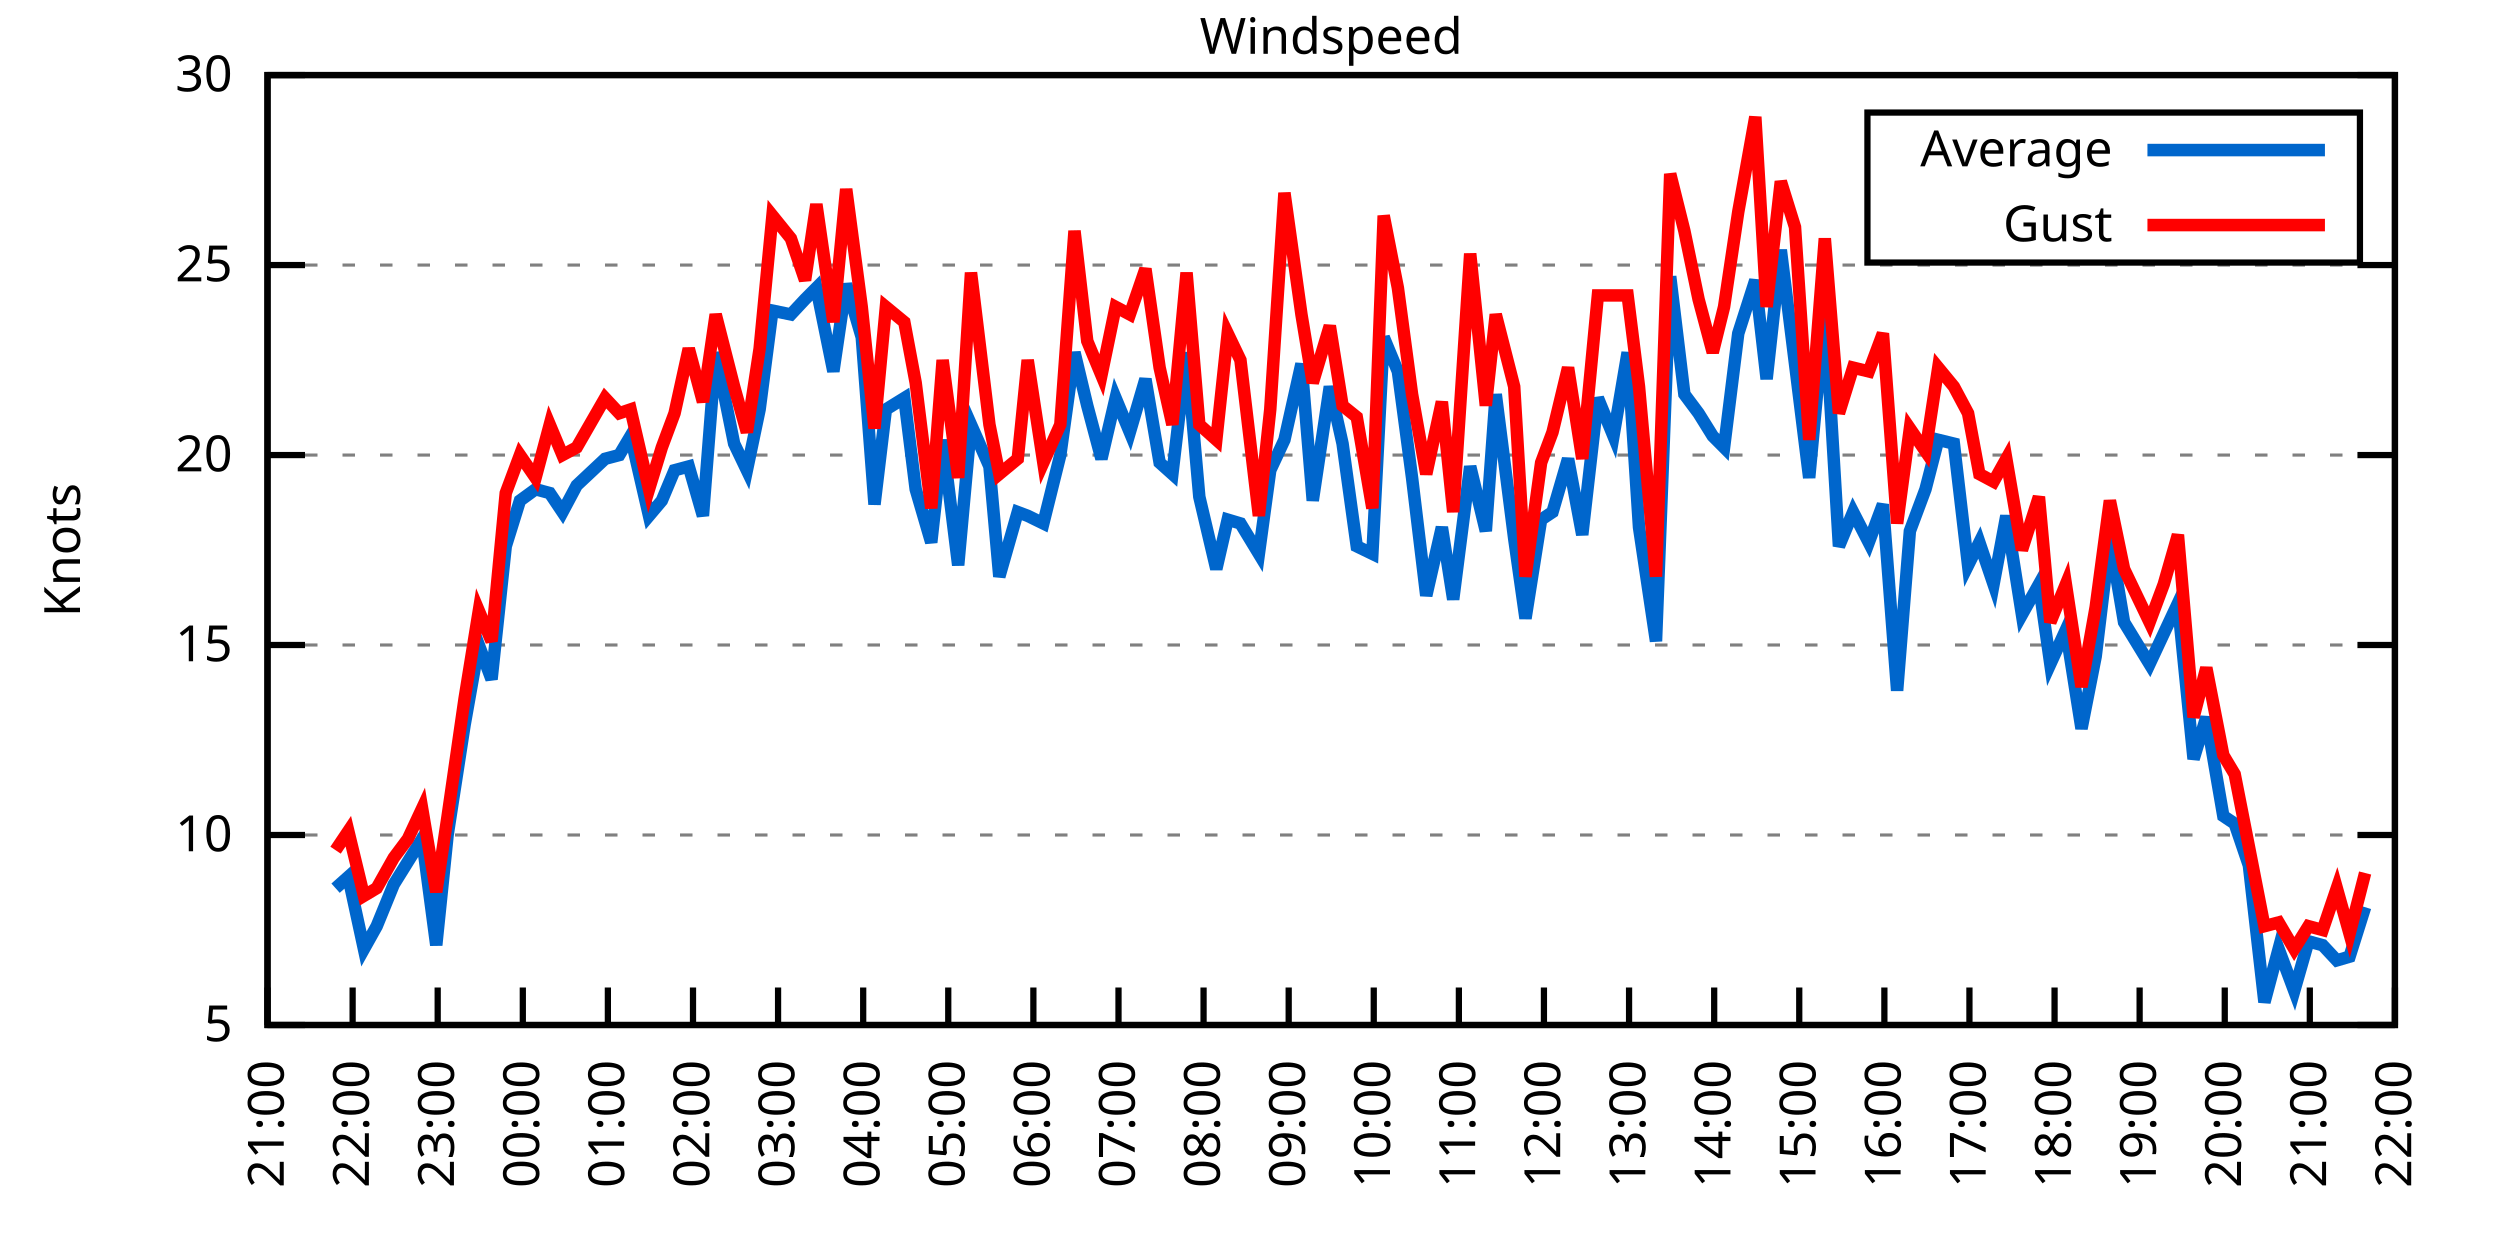
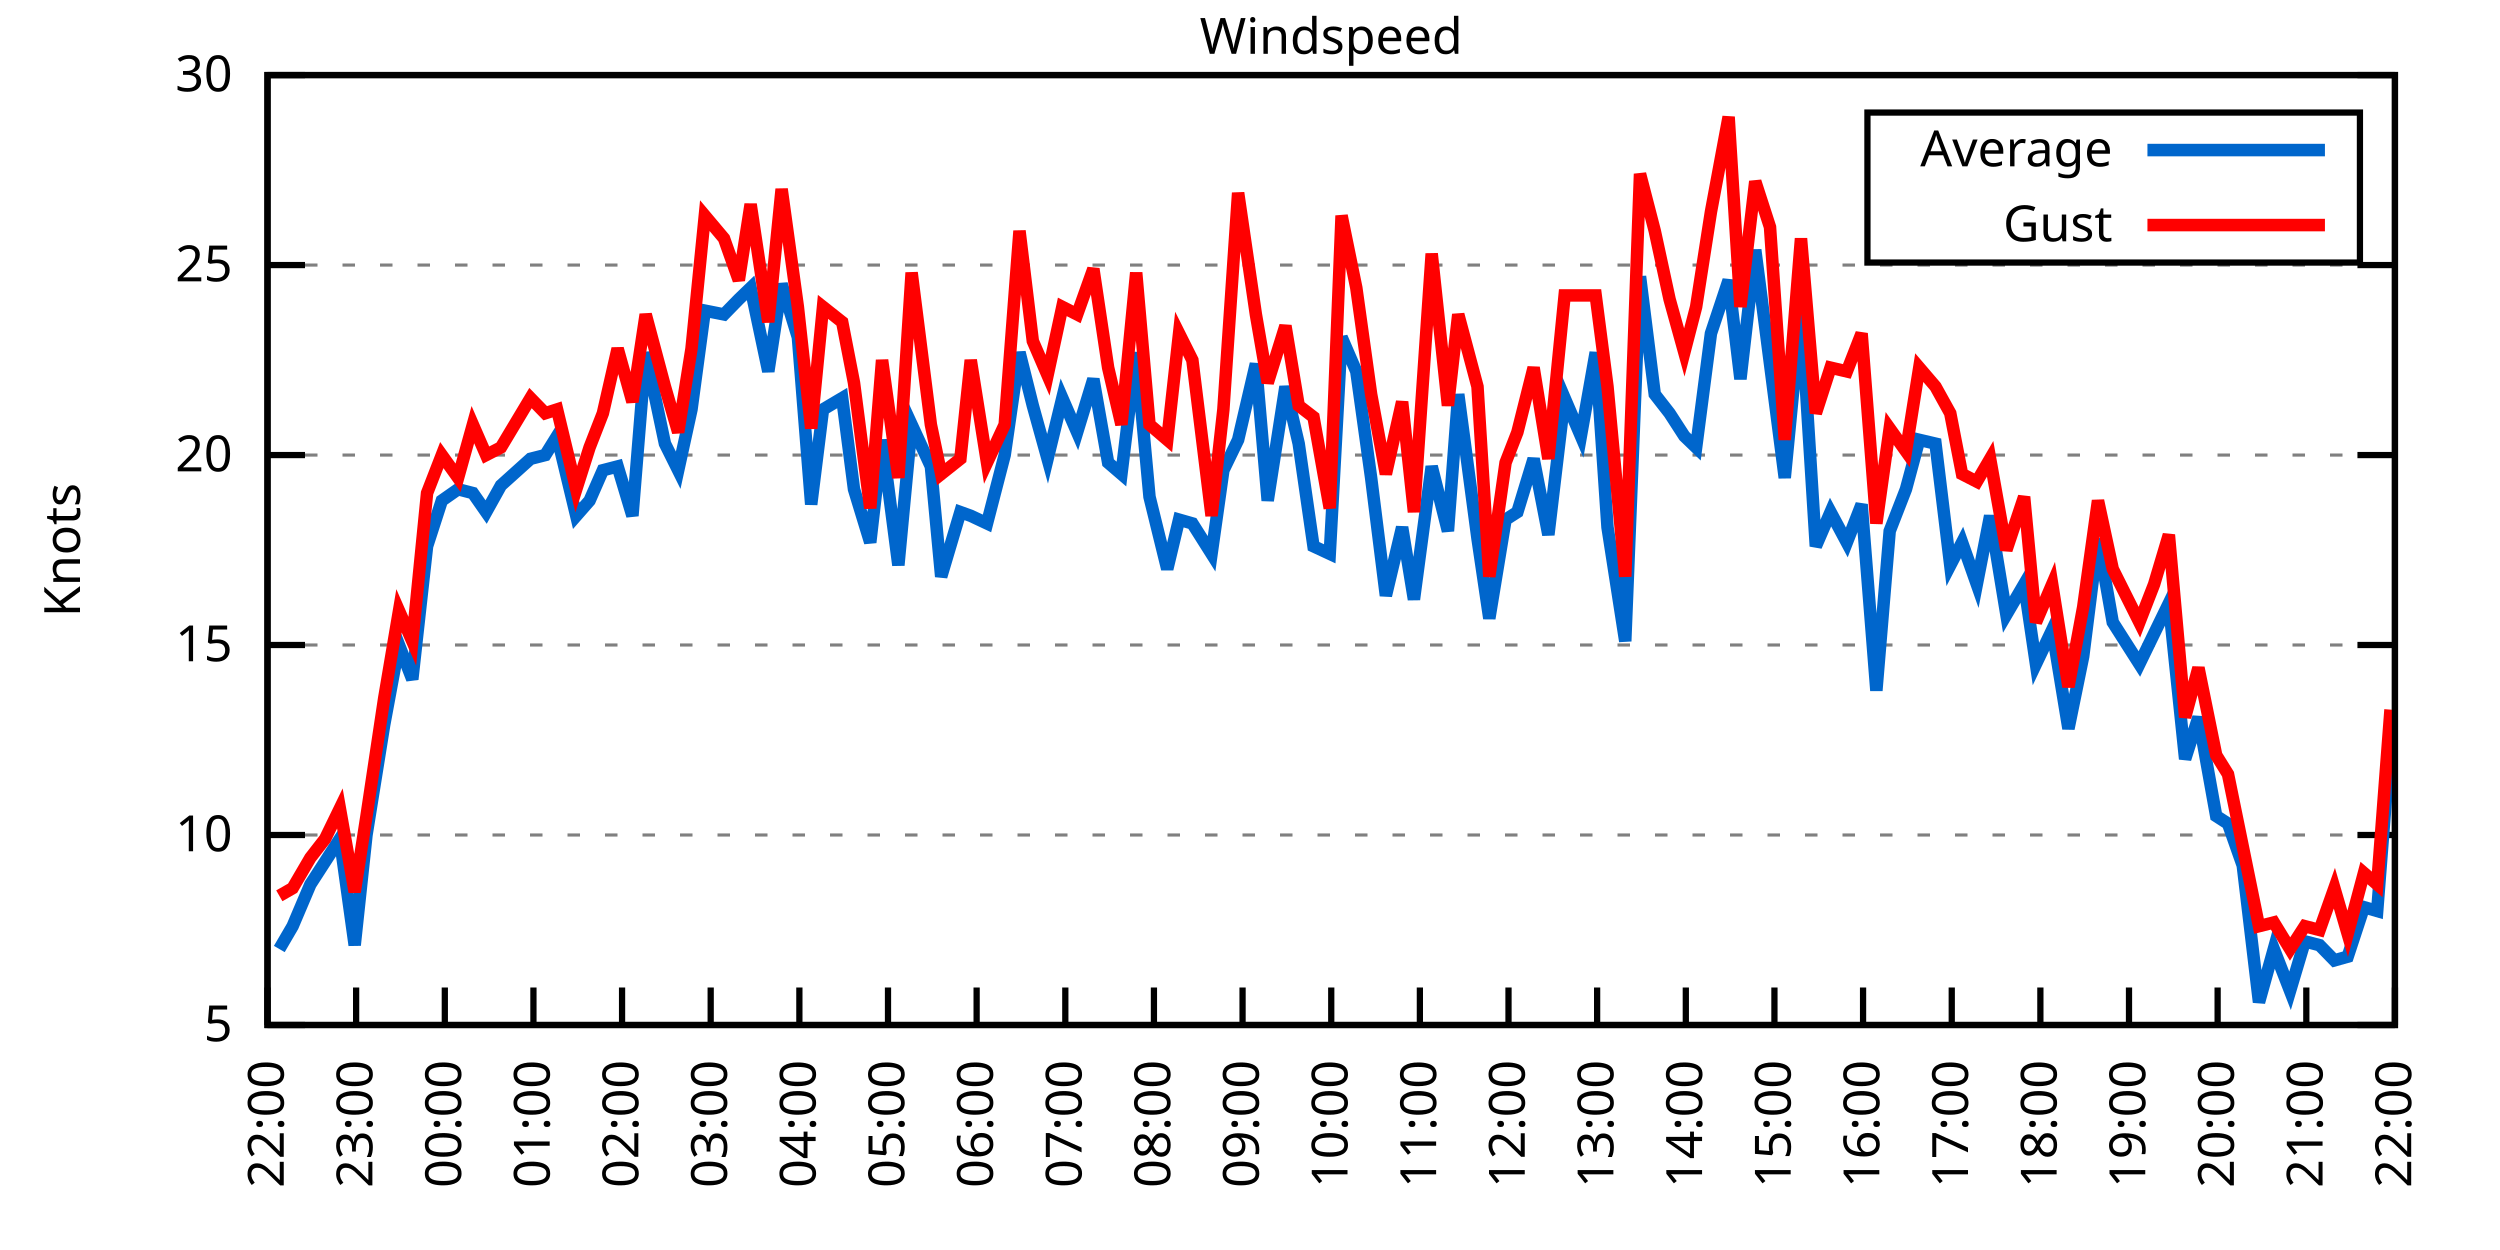
<svg xmlns="http://www.w3.org/2000/svg" xmlns:xlink="http://www.w3.org/1999/xlink" width="400" height="200" viewBox="0 0 400 200">
  <g id="gnuplot_canvas">
    <rect x="0" y="0" width="400" height="200" fill="none" />
    <defs>
      <circle id="gpDot" r="0.5" stroke-width="0.5" stroke="currentColor" />
      <path id="gpPt0" stroke-width="0.333" stroke="currentColor" d="M-1,0 h2 M0,-1 v2" />
      <path id="gpPt1" stroke-width="0.333" stroke="currentColor" d="M-1,-1 L1,1 M1,-1 L-1,1" />
      <path id="gpPt2" stroke-width="0.333" stroke="currentColor" d="M-1,0 L1,0 M0,-1 L0,1 M-1,-1 L1,1 M-1,1 L1,-1" />
      <rect id="gpPt3" stroke-width="0.333" stroke="currentColor" x="-1" y="-1" width="2" height="2" />
      <rect id="gpPt4" stroke-width="0.333" stroke="currentColor" fill="currentColor" x="-1" y="-1" width="2" height="2" />
      <circle id="gpPt5" stroke-width="0.333" stroke="currentColor" cx="0" cy="0" r="1" />
      <use xlink:href="#gpPt5" id="gpPt6" fill="currentColor" stroke="none" />
      <path id="gpPt7" stroke-width="0.333" stroke="currentColor" d="M0,-1.33 L-1.33,0.67 L1.33,0.67 z" />
      <use xlink:href="#gpPt7" id="gpPt8" fill="currentColor" stroke="none" />
      <use xlink:href="#gpPt7" id="gpPt9" stroke="currentColor" transform="rotate(180)" />
      <use xlink:href="#gpPt9" id="gpPt10" fill="currentColor" stroke="none" />
      <use xlink:href="#gpPt3" id="gpPt11" stroke="currentColor" transform="rotate(45)" />
      <use xlink:href="#gpPt11" id="gpPt12" fill="currentColor" stroke="none" />
      <path id="gpPt13" stroke-width="0.333" stroke="currentColor" d="M0,1.330 L1.265,0.411 L0.782,-1.067 L-0.782,-1.076 L-1.265,0.411 z" />
      <use xlink:href="#gpPt13" id="gpPt14" fill="currentColor" stroke="none" />
      <filter id="textbox" filterUnits="objectBoundingBox" x="0" y="0" height="1" width="1">
        <feFlood flood-color="white" flood-opacity="1" result="bgnd" />
        <feComposite in="SourceGraphic" in2="bgnd" operator="atop" />
      </filter>
      <filter id="greybox" filterUnits="objectBoundingBox" x="0" y="0" height="1" width="1">
        <feFlood flood-color="lightgrey" flood-opacity="1" result="grey" />
        <feComposite in="SourceGraphic" in2="grey" operator="atop" />
      </filter>
    </defs>
    <g fill="none" color="white" stroke="currentColor" stroke-width="1.00" stroke-linecap="butt" stroke-linejoin="miter">
</g>
    <g fill="none" color="black" stroke="currentColor" stroke-width="1.00" stroke-linecap="butt" stroke-linejoin="miter">
      <g stroke="none" shape-rendering="crispEdges">
        <polygon fill="rgb(255, 255, 255)" points="42.80,164.00 383.18,164.00 383.18,12.02 42.80,12.02 " />
      </g>
    </g>
    <g fill="none" color="black" stroke="currentColor" stroke-width="1.00" stroke-linecap="butt" stroke-linejoin="miter">
</g>
    <g fill="none" color="black" stroke="black" stroke-width="0.50" stroke-linecap="butt" stroke-linejoin="miter">
</g>
    <g fill="none" color="gray" stroke="currentColor" stroke-width="0.50" stroke-linecap="butt" stroke-linejoin="miter">
      <path stroke="gray" stroke-dasharray="2,4" class="gridline" d="M42.80,164.00 L383.19,164.00  " />
    </g>
    <g fill="none" color="gray" stroke="gray" stroke-width="1.00" stroke-linecap="butt" stroke-linejoin="miter">
</g>
    <g fill="none" color="black" stroke="currentColor" stroke-width="1.00" stroke-linecap="butt" stroke-linejoin="miter">
      <path stroke="black" d="M42.80,164.00 L48.80,164.00 M383.19,164.00 L377.19,164.00  " />
      <g transform="translate(37.20,166.60)" stroke="none" fill="black" font-family="Sans" font-size="8.00" text-anchor="end">
        <text>
          <tspan font-family="Sans"> 5</tspan>
        </text>
      </g>
    </g>
    <g fill="none" color="black" stroke="currentColor" stroke-width="1.00" stroke-linecap="butt" stroke-linejoin="miter">
</g>
    <g fill="none" color="black" stroke="black" stroke-width="0.50" stroke-linecap="butt" stroke-linejoin="miter">
</g>
    <g fill="none" color="gray" stroke="currentColor" stroke-width="0.50" stroke-linecap="butt" stroke-linejoin="miter">
      <path stroke="gray" stroke-dasharray="2,4" class="gridline" d="M42.80,133.60 L383.19,133.60  " />
    </g>
    <g fill="none" color="gray" stroke="gray" stroke-width="1.00" stroke-linecap="butt" stroke-linejoin="miter">
</g>
    <g fill="none" color="black" stroke="currentColor" stroke-width="1.00" stroke-linecap="butt" stroke-linejoin="miter">
      <path stroke="black" d="M42.80,133.60 L48.80,133.60 M383.19,133.60 L377.19,133.60  " />
      <g transform="translate(37.20,136.20)" stroke="none" fill="black" font-family="Sans" font-size="8.00" text-anchor="end">
        <text>
          <tspan font-family="Sans"> 10</tspan>
        </text>
      </g>
    </g>
    <g fill="none" color="black" stroke="currentColor" stroke-width="1.00" stroke-linecap="butt" stroke-linejoin="miter">
</g>
    <g fill="none" color="black" stroke="black" stroke-width="0.50" stroke-linecap="butt" stroke-linejoin="miter">
</g>
    <g fill="none" color="gray" stroke="currentColor" stroke-width="0.50" stroke-linecap="butt" stroke-linejoin="miter">
      <path stroke="gray" stroke-dasharray="2,4" class="gridline" d="M42.80,103.20 L383.19,103.20  " />
    </g>
    <g fill="none" color="gray" stroke="gray" stroke-width="1.00" stroke-linecap="butt" stroke-linejoin="miter">
</g>
    <g fill="none" color="black" stroke="currentColor" stroke-width="1.00" stroke-linecap="butt" stroke-linejoin="miter">
      <path stroke="black" d="M42.80,103.20 L48.80,103.20 M383.19,103.20 L377.19,103.20  " />
      <g transform="translate(37.20,105.80)" stroke="none" fill="black" font-family="Sans" font-size="8.00" text-anchor="end">
        <text>
          <tspan font-family="Sans"> 15</tspan>
        </text>
      </g>
    </g>
    <g fill="none" color="black" stroke="currentColor" stroke-width="1.00" stroke-linecap="butt" stroke-linejoin="miter">
</g>
    <g fill="none" color="black" stroke="black" stroke-width="0.50" stroke-linecap="butt" stroke-linejoin="miter">
</g>
    <g fill="none" color="gray" stroke="currentColor" stroke-width="0.50" stroke-linecap="butt" stroke-linejoin="miter">
      <path stroke="gray" stroke-dasharray="2,4" class="gridline" d="M42.80,72.81 L383.19,72.81  " />
    </g>
    <g fill="none" color="gray" stroke="gray" stroke-width="1.00" stroke-linecap="butt" stroke-linejoin="miter">
</g>
    <g fill="none" color="black" stroke="currentColor" stroke-width="1.00" stroke-linecap="butt" stroke-linejoin="miter">
      <path stroke="black" d="M42.80,72.81 L48.80,72.81 M383.19,72.81 L377.19,72.81  " />
      <g transform="translate(37.20,75.41)" stroke="none" fill="black" font-family="Sans" font-size="8.00" text-anchor="end">
        <text>
          <tspan font-family="Sans"> 20</tspan>
        </text>
      </g>
    </g>
    <g fill="none" color="black" stroke="currentColor" stroke-width="1.00" stroke-linecap="butt" stroke-linejoin="miter">
</g>
    <g fill="none" color="black" stroke="black" stroke-width="0.50" stroke-linecap="butt" stroke-linejoin="miter">
</g>
    <g fill="none" color="gray" stroke="currentColor" stroke-width="0.50" stroke-linecap="butt" stroke-linejoin="miter">
      <path stroke="gray" stroke-dasharray="2,4" class="gridline" d="M42.80,42.41 L383.19,42.41  " />
    </g>
    <g fill="none" color="gray" stroke="gray" stroke-width="1.00" stroke-linecap="butt" stroke-linejoin="miter">
</g>
    <g fill="none" color="black" stroke="currentColor" stroke-width="1.00" stroke-linecap="butt" stroke-linejoin="miter">
      <path stroke="black" d="M42.80,42.41 L48.80,42.41 M383.19,42.41 L377.19,42.41  " />
      <g transform="translate(37.20,45.01)" stroke="none" fill="black" font-family="Sans" font-size="8.00" text-anchor="end">
        <text>
          <tspan font-family="Sans"> 25</tspan>
        </text>
      </g>
    </g>
    <g fill="none" color="black" stroke="currentColor" stroke-width="1.00" stroke-linecap="butt" stroke-linejoin="miter">
</g>
    <g fill="none" color="black" stroke="black" stroke-width="0.50" stroke-linecap="butt" stroke-linejoin="miter">
</g>
    <g fill="none" color="gray" stroke="currentColor" stroke-width="0.50" stroke-linecap="butt" stroke-linejoin="miter">
      <path stroke="gray" stroke-dasharray="2,4" class="gridline" d="M42.80,12.01 L383.19,12.01  " />
    </g>
    <g fill="none" color="gray" stroke="gray" stroke-width="1.00" stroke-linecap="butt" stroke-linejoin="miter">
</g>
    <g fill="none" color="black" stroke="currentColor" stroke-width="1.00" stroke-linecap="butt" stroke-linejoin="miter">
      <path stroke="black" d="M42.80,12.01 L48.80,12.01 M383.19,12.01 L377.19,12.01  " />
      <g transform="translate(37.20,14.61)" stroke="none" fill="black" font-family="Sans" font-size="8.00" text-anchor="end">
        <text>
          <tspan font-family="Sans"> 30</tspan>
        </text>
      </g>
    </g>
    <g fill="none" color="black" stroke="currentColor" stroke-width="1.00" stroke-linecap="butt" stroke-linejoin="miter">
      <path stroke="black" d="M42.80,164.00 L42.80,158.00  " />
      <g transform="translate(45.40,169.60) rotate(270.00)" stroke="none" fill="black" font-family="Sans" font-size="8.00" text-anchor="end">
        <text>
-           <tspan font-family="Sans">21:00</tspan>
-         </text>
-       </g>
-     </g>
-     <g fill="none" color="black" stroke="currentColor" stroke-width="1.00" stroke-linecap="butt" stroke-linejoin="miter">
-       <path stroke="black" d="M56.42,164.00 L56.42,158.00  " />
-       <g transform="translate(59.02,169.60) rotate(270.00)" stroke="none" fill="black" font-family="Sans" font-size="8.00" text-anchor="end">
-         <text>
          <tspan font-family="Sans">22:00</tspan>
        </text>
      </g>
    </g>
    <g fill="none" color="black" stroke="currentColor" stroke-width="1.00" stroke-linecap="butt" stroke-linejoin="miter">
-       <path stroke="black" d="M70.03,164.00 L70.03,158.00  " />
-       <g transform="translate(72.63,169.60) rotate(270.00)" stroke="none" fill="black" font-family="Sans" font-size="8.00" text-anchor="end">
+       <path stroke="black" d="M56.98,164.00 L56.98,158.00  " />
+       <g transform="translate(59.58,169.60) rotate(270.00)" stroke="none" fill="black" font-family="Sans" font-size="8.00" text-anchor="end">
        <text>
          <tspan font-family="Sans">23:00</tspan>
        </text>
      </g>
    </g>
    <g fill="none" color="black" stroke="currentColor" stroke-width="1.00" stroke-linecap="butt" stroke-linejoin="miter">
-       <path stroke="black" d="M83.65,164.00 L83.65,158.00  " />
-       <g transform="translate(86.25,169.60) rotate(270.00)" stroke="none" fill="black" font-family="Sans" font-size="8.00" text-anchor="end">
+       <path stroke="black" d="M71.17,164.00 L71.17,158.00  " />
+       <g transform="translate(73.77,169.60) rotate(270.00)" stroke="none" fill="black" font-family="Sans" font-size="8.00" text-anchor="end">
        <text>
          <tspan font-family="Sans">00:00</tspan>
        </text>
      </g>
    </g>
    <g fill="none" color="black" stroke="currentColor" stroke-width="1.00" stroke-linecap="butt" stroke-linejoin="miter">
-       <path stroke="black" d="M97.26,164.00 L97.26,158.00  " />
-       <g transform="translate(99.86,169.60) rotate(270.00)" stroke="none" fill="black" font-family="Sans" font-size="8.00" text-anchor="end">
+       <path stroke="black" d="M85.35,164.00 L85.35,158.00  " />
+       <g transform="translate(87.95,169.60) rotate(270.00)" stroke="none" fill="black" font-family="Sans" font-size="8.00" text-anchor="end">
        <text>
          <tspan font-family="Sans">01:00</tspan>
        </text>
      </g>
    </g>
    <g fill="none" color="black" stroke="currentColor" stroke-width="1.00" stroke-linecap="butt" stroke-linejoin="miter">
-       <path stroke="black" d="M110.88,164.00 L110.88,158.00  " />
-       <g transform="translate(113.48,169.60) rotate(270.00)" stroke="none" fill="black" font-family="Sans" font-size="8.00" text-anchor="end">
+       <path stroke="black" d="M99.53,164.00 L99.53,158.00  " />
+       <g transform="translate(102.13,169.60) rotate(270.00)" stroke="none" fill="black" font-family="Sans" font-size="8.00" text-anchor="end">
        <text>
          <tspan font-family="Sans">02:00</tspan>
        </text>
      </g>
    </g>
    <g fill="none" color="black" stroke="currentColor" stroke-width="1.00" stroke-linecap="butt" stroke-linejoin="miter">
-       <path stroke="black" d="M124.49,164.00 L124.49,158.00  " />
-       <g transform="translate(127.09,169.60) rotate(270.00)" stroke="none" fill="black" font-family="Sans" font-size="8.00" text-anchor="end">
+       <path stroke="black" d="M113.71,164.00 L113.71,158.00  " />
+       <g transform="translate(116.31,169.60) rotate(270.00)" stroke="none" fill="black" font-family="Sans" font-size="8.00" text-anchor="end">
        <text>
          <tspan font-family="Sans">03:00</tspan>
        </text>
      </g>
    </g>
    <g fill="none" color="black" stroke="currentColor" stroke-width="1.00" stroke-linecap="butt" stroke-linejoin="miter">
-       <path stroke="black" d="M138.11,164.00 L138.11,158.00  " />
-       <g transform="translate(140.71,169.60) rotate(270.00)" stroke="none" fill="black" font-family="Sans" font-size="8.00" text-anchor="end">
+       <path stroke="black" d="M127.90,164.00 L127.90,158.00  " />
+       <g transform="translate(130.50,169.60) rotate(270.00)" stroke="none" fill="black" font-family="Sans" font-size="8.00" text-anchor="end">
        <text>
          <tspan font-family="Sans">04:00</tspan>
        </text>
      </g>
    </g>
    <g fill="none" color="black" stroke="currentColor" stroke-width="1.00" stroke-linecap="butt" stroke-linejoin="miter">
-       <path stroke="black" d="M151.72,164.00 L151.72,158.00  " />
-       <g transform="translate(154.32,169.60) rotate(270.00)" stroke="none" fill="black" font-family="Sans" font-size="8.00" text-anchor="end">
+       <path stroke="black" d="M142.08,164.00 L142.08,158.00  " />
+       <g transform="translate(144.68,169.60) rotate(270.00)" stroke="none" fill="black" font-family="Sans" font-size="8.00" text-anchor="end">
        <text>
          <tspan font-family="Sans">05:00</tspan>
        </text>
      </g>
    </g>
    <g fill="none" color="black" stroke="currentColor" stroke-width="1.00" stroke-linecap="butt" stroke-linejoin="miter">
-       <path stroke="black" d="M165.34,164.00 L165.34,158.00  " />
-       <g transform="translate(167.94,169.60) rotate(270.00)" stroke="none" fill="black" font-family="Sans" font-size="8.00" text-anchor="end">
+       <path stroke="black" d="M156.26,164.00 L156.26,158.00  " />
+       <g transform="translate(158.86,169.60) rotate(270.00)" stroke="none" fill="black" font-family="Sans" font-size="8.00" text-anchor="end">
        <text>
          <tspan font-family="Sans">06:00</tspan>
        </text>
      </g>
    </g>
    <g fill="none" color="black" stroke="currentColor" stroke-width="1.00" stroke-linecap="butt" stroke-linejoin="miter">
-       <path stroke="black" d="M178.96,164.00 L178.96,158.00  " />
-       <g transform="translate(181.56,169.60) rotate(270.00)" stroke="none" fill="black" font-family="Sans" font-size="8.00" text-anchor="end">
+       <path stroke="black" d="M170.45,164.00 L170.45,158.00  " />
+       <g transform="translate(173.05,169.60) rotate(270.00)" stroke="none" fill="black" font-family="Sans" font-size="8.00" text-anchor="end">
        <text>
          <tspan font-family="Sans">07:00</tspan>
        </text>
      </g>
    </g>
    <g fill="none" color="black" stroke="currentColor" stroke-width="1.00" stroke-linecap="butt" stroke-linejoin="miter">
-       <path stroke="black" d="M192.57,164.00 L192.57,158.00  " />
-       <g transform="translate(195.17,169.60) rotate(270.00)" stroke="none" fill="black" font-family="Sans" font-size="8.00" text-anchor="end">
+       <path stroke="black" d="M184.63,164.00 L184.63,158.00  " />
+       <g transform="translate(187.23,169.60) rotate(270.00)" stroke="none" fill="black" font-family="Sans" font-size="8.00" text-anchor="end">
        <text>
          <tspan font-family="Sans">08:00</tspan>
        </text>
      </g>
    </g>
    <g fill="none" color="black" stroke="currentColor" stroke-width="1.00" stroke-linecap="butt" stroke-linejoin="miter">
-       <path stroke="black" d="M206.19,164.00 L206.19,158.00  " />
-       <g transform="translate(208.79,169.60) rotate(270.00)" stroke="none" fill="black" font-family="Sans" font-size="8.00" text-anchor="end">
+       <path stroke="black" d="M198.81,164.00 L198.81,158.00  " />
+       <g transform="translate(201.41,169.60) rotate(270.00)" stroke="none" fill="black" font-family="Sans" font-size="8.00" text-anchor="end">
        <text>
          <tspan font-family="Sans">09:00</tspan>
        </text>
      </g>
    </g>
    <g fill="none" color="black" stroke="currentColor" stroke-width="1.00" stroke-linecap="butt" stroke-linejoin="miter">
-       <path stroke="black" d="M219.80,164.00 L219.80,158.00  " />
-       <g transform="translate(222.40,169.60) rotate(270.00)" stroke="none" fill="black" font-family="Sans" font-size="8.00" text-anchor="end">
+       <path stroke="black" d="M213.00,164.00 L213.00,158.00  " />
+       <g transform="translate(215.60,169.60) rotate(270.00)" stroke="none" fill="black" font-family="Sans" font-size="8.00" text-anchor="end">
        <text>
          <tspan font-family="Sans">10:00</tspan>
        </text>
      </g>
    </g>
    <g fill="none" color="black" stroke="currentColor" stroke-width="1.00" stroke-linecap="butt" stroke-linejoin="miter">
-       <path stroke="black" d="M233.42,164.00 L233.42,158.00  " />
-       <g transform="translate(236.02,169.60) rotate(270.00)" stroke="none" fill="black" font-family="Sans" font-size="8.00" text-anchor="end">
+       <path stroke="black" d="M227.18,164.00 L227.18,158.00  " />
+       <g transform="translate(229.78,169.60) rotate(270.00)" stroke="none" fill="black" font-family="Sans" font-size="8.00" text-anchor="end">
        <text>
          <tspan font-family="Sans">11:00</tspan>
        </text>
      </g>
    </g>
    <g fill="none" color="black" stroke="currentColor" stroke-width="1.00" stroke-linecap="butt" stroke-linejoin="miter">
-       <path stroke="black" d="M247.03,164.00 L247.03,158.00  " />
-       <g transform="translate(249.63,169.60) rotate(270.00)" stroke="none" fill="black" font-family="Sans" font-size="8.00" text-anchor="end">
+       <path stroke="black" d="M241.36,164.00 L241.36,158.00  " />
+       <g transform="translate(243.96,169.60) rotate(270.00)" stroke="none" fill="black" font-family="Sans" font-size="8.00" text-anchor="end">
        <text>
          <tspan font-family="Sans">12:00</tspan>
        </text>
      </g>
    </g>
    <g fill="none" color="black" stroke="currentColor" stroke-width="1.00" stroke-linecap="butt" stroke-linejoin="miter">
-       <path stroke="black" d="M260.65,164.00 L260.65,158.00  " />
-       <g transform="translate(263.25,169.60) rotate(270.00)" stroke="none" fill="black" font-family="Sans" font-size="8.00" text-anchor="end">
+       <path stroke="black" d="M255.54,164.00 L255.54,158.00  " />
+       <g transform="translate(258.14,169.60) rotate(270.00)" stroke="none" fill="black" font-family="Sans" font-size="8.00" text-anchor="end">
        <text>
          <tspan font-family="Sans">13:00</tspan>
        </text>
      </g>
    </g>
    <g fill="none" color="black" stroke="currentColor" stroke-width="1.00" stroke-linecap="butt" stroke-linejoin="miter">
-       <path stroke="black" d="M274.27,164.00 L274.27,158.00  " />
-       <g transform="translate(276.87,169.60) rotate(270.00)" stroke="none" fill="black" font-family="Sans" font-size="8.00" text-anchor="end">
+       <path stroke="black" d="M269.73,164.00 L269.73,158.00  " />
+       <g transform="translate(272.33,169.60) rotate(270.00)" stroke="none" fill="black" font-family="Sans" font-size="8.00" text-anchor="end">
        <text>
          <tspan font-family="Sans">14:00</tspan>
        </text>
      </g>
    </g>
    <g fill="none" color="black" stroke="currentColor" stroke-width="1.00" stroke-linecap="butt" stroke-linejoin="miter">
-       <path stroke="black" d="M287.88,164.00 L287.88,158.00  " />
-       <g transform="translate(290.48,169.60) rotate(270.00)" stroke="none" fill="black" font-family="Sans" font-size="8.00" text-anchor="end">
+       <path stroke="black" d="M283.91,164.00 L283.91,158.00  " />
+       <g transform="translate(286.51,169.60) rotate(270.00)" stroke="none" fill="black" font-family="Sans" font-size="8.00" text-anchor="end">
        <text>
          <tspan font-family="Sans">15:00</tspan>
        </text>
      </g>
    </g>
    <g fill="none" color="black" stroke="currentColor" stroke-width="1.00" stroke-linecap="butt" stroke-linejoin="miter">
-       <path stroke="black" d="M301.50,164.00 L301.50,158.00  " />
-       <g transform="translate(304.10,169.60) rotate(270.00)" stroke="none" fill="black" font-family="Sans" font-size="8.00" text-anchor="end">
+       <path stroke="black" d="M298.09,164.00 L298.09,158.00  " />
+       <g transform="translate(300.69,169.60) rotate(270.00)" stroke="none" fill="black" font-family="Sans" font-size="8.00" text-anchor="end">
        <text>
          <tspan font-family="Sans">16:00</tspan>
        </text>
      </g>
    </g>
    <g fill="none" color="black" stroke="currentColor" stroke-width="1.00" stroke-linecap="butt" stroke-linejoin="miter">
-       <path stroke="black" d="M315.11,164.00 L315.11,158.00  " />
-       <g transform="translate(317.71,169.60) rotate(270.00)" stroke="none" fill="black" font-family="Sans" font-size="8.00" text-anchor="end">
+       <path stroke="black" d="M312.28,164.00 L312.28,158.00  " />
+       <g transform="translate(314.88,169.60) rotate(270.00)" stroke="none" fill="black" font-family="Sans" font-size="8.00" text-anchor="end">
        <text>
          <tspan font-family="Sans">17:00</tspan>
        </text>
      </g>
    </g>
    <g fill="none" color="black" stroke="currentColor" stroke-width="1.00" stroke-linecap="butt" stroke-linejoin="miter">
-       <path stroke="black" d="M328.73,164.00 L328.73,158.00  " />
-       <g transform="translate(331.33,169.60) rotate(270.00)" stroke="none" fill="black" font-family="Sans" font-size="8.00" text-anchor="end">
+       <path stroke="black" d="M326.46,164.00 L326.46,158.00  " />
+       <g transform="translate(329.06,169.60) rotate(270.00)" stroke="none" fill="black" font-family="Sans" font-size="8.00" text-anchor="end">
        <text>
          <tspan font-family="Sans">18:00</tspan>
        </text>
      </g>
    </g>
    <g fill="none" color="black" stroke="currentColor" stroke-width="1.00" stroke-linecap="butt" stroke-linejoin="miter">
-       <path stroke="black" d="M342.34,164.00 L342.34,158.00  " />
-       <g transform="translate(344.94,169.60) rotate(270.00)" stroke="none" fill="black" font-family="Sans" font-size="8.00" text-anchor="end">
+       <path stroke="black" d="M340.64,164.00 L340.64,158.00  " />
+       <g transform="translate(343.24,169.60) rotate(270.00)" stroke="none" fill="black" font-family="Sans" font-size="8.00" text-anchor="end">
        <text>
          <tspan font-family="Sans">19:00</tspan>
        </text>
      </g>
    </g>
    <g fill="none" color="black" stroke="currentColor" stroke-width="1.00" stroke-linecap="butt" stroke-linejoin="miter">
-       <path stroke="black" d="M355.96,164.00 L355.96,158.00  " />
-       <g transform="translate(358.56,169.60) rotate(270.00)" stroke="none" fill="black" font-family="Sans" font-size="8.00" text-anchor="end">
+       <path stroke="black" d="M354.82,164.00 L354.82,158.00  " />
+       <g transform="translate(357.42,169.60) rotate(270.00)" stroke="none" fill="black" font-family="Sans" font-size="8.00" text-anchor="end">
        <text>
          <tspan font-family="Sans">20:00</tspan>
        </text>
      </g>
    </g>
    <g fill="none" color="black" stroke="currentColor" stroke-width="1.00" stroke-linecap="butt" stroke-linejoin="miter">
-       <path stroke="black" d="M369.57,164.00 L369.57,158.00  " />
-       <g transform="translate(372.17,169.60) rotate(270.00)" stroke="none" fill="black" font-family="Sans" font-size="8.00" text-anchor="end">
+       <path stroke="black" d="M369.01,164.00 L369.01,158.00  " />
+       <g transform="translate(371.61,169.60) rotate(270.00)" stroke="none" fill="black" font-family="Sans" font-size="8.00" text-anchor="end">
        <text>
          <tspan font-family="Sans">21:00</tspan>
        </text>
      </g>
    </g>
    <g fill="none" color="black" stroke="currentColor" stroke-width="1.00" stroke-linecap="butt" stroke-linejoin="miter">
      <path stroke="black" d="M383.19,164.00 L383.19,158.00  " />
      <g transform="translate(385.79,169.60) rotate(270.00)" stroke="none" fill="black" font-family="Sans" font-size="8.00" text-anchor="end">
        <text>
          <tspan font-family="Sans">22:00</tspan>
        </text>
      </g>
    </g>
    <g fill="none" color="black" stroke="currentColor" stroke-width="1.00" stroke-linecap="butt" stroke-linejoin="miter">
</g>
    <g fill="none" color="black" stroke="currentColor" stroke-width="1.00" stroke-linecap="butt" stroke-linejoin="miter">
      <path stroke="black" d="M42.80,12.01 L42.80,164.00 L383.19,164.00 L383.19,12.01 L42.80,12.01 Z  " />
    </g>
    <g fill="none" color="black" stroke="currentColor" stroke-width="1.00" stroke-linecap="butt" stroke-linejoin="miter">
</g>
    <g fill="none" color="black" stroke="currentColor" stroke-width="1.00" stroke-linecap="butt" stroke-linejoin="miter">
      <path stroke="black" d="M298.79,42.01 L298.79,18.01 L377.59,18.01 L377.59,42.01 L298.79,42.01 Z  " />
    </g>
    <g id="Windspeed_plot_1">
      <g fill="none" color="white" stroke="black" stroke-width="2.00" stroke-linecap="butt" stroke-linejoin="miter">
</g>
      <g fill="none" color="black" stroke="currentColor" stroke-width="2.00" stroke-linecap="butt" stroke-linejoin="miter">
        <g transform="translate(337.99,26.61)" stroke="none" fill="black" font-family="Sans" font-size="8.00" text-anchor="end">
          <text>
            <tspan font-family="Sans">Average</tspan>
          </text>
        </g>
      </g>
      <g fill="none" color="black" stroke="currentColor" stroke-width="2.00" stroke-linecap="butt" stroke-linejoin="miter">
-         <path stroke="rgb(  0, 102, 204)" d="M343.59,24.01 L371.99,24.01 M53.69,142.11 L55.73,140.29 L58.23,151.84 L60.27,148.19 L63.00,141.51 L65.27,137.86   L67.54,134.21 L69.80,151.23 L71.62,133.60 L74.34,115.97 L76.61,103.20 L78.65,108.68 L80.92,87.40 L83.19,80.10   L85.69,78.28 L87.96,78.89 L90.00,81.93 L92.27,77.67 L96.81,73.41 L99.08,72.81 L100.89,69.77 L103.84,82.53   L105.89,80.10 L107.93,75.24 L110.20,74.63 L112.47,82.53 L114.51,56.39 L117.46,70.98 L119.50,75.24 L121.54,65.51   L123.59,49.70 L126.54,50.31 L128.81,47.88 L130.62,46.06 L133.34,59.43 L135.39,45.45 L137.88,53.96 L139.92,80.71   L141.74,65.51 L144.69,63.69 L146.51,78.28 L149.00,86.79 L150.82,70.37 L153.31,90.44 L155.36,67.94 L158.31,74.63   L159.89,92.26 L162.84,81.93 L164.43,82.53 L166.93,83.75 L169.65,72.81 L171.92,56.39 L173.96,64.90 L176.23,73.41   L178.50,63.69 L180.77,69.16 L183.27,60.65 L185.54,74.02 L187.58,75.85 L189.85,56.39 L191.89,79.49 L194.61,91.04   L196.43,83.14 L198.47,83.75 L201.42,88.61 L203.24,75.24 L205.51,70.37 L208.23,58.21 L210.04,80.10 L212.77,61.86   L214.81,70.98 L217.08,87.40 L219.58,88.61 L221.39,53.96 L223.66,59.43 L225.93,76.45 L228.20,95.30 L230.70,84.36   L232.51,95.91 L235.23,74.63 L237.73,84.97 L239.32,63.08 L242.27,86.18 L244.08,98.95 L246.58,83.14 L248.40,81.93   L250.89,73.41 L253.16,85.57 L255.66,63.69 L258.15,69.77 L260.42,56.39 L262.24,84.36 L264.96,102.60 L267.23,44.23   L269.50,63.08 L271.77,66.12 L274.04,69.77 L275.85,71.59 L278.12,53.35 L280.85,44.84 L282.66,60.65 L284.93,39.98   L287.20,58.21 L289.47,76.45 L291.97,49.70 L294.23,87.40 L296.50,81.93 L299.00,86.79 L301.27,80.71 L303.54,110.50   L305.58,84.97 L308.08,78.28 L310.12,70.37 L312.62,70.98 L314.89,90.44 L316.70,86.79 L318.97,93.48 L321.01,82.53   L323.51,98.34 L326.23,93.48 L328.05,106.24 L330.54,100.77 L333.04,116.58 L335.31,105.03 L337.58,86.18 L339.85,99.56   L343.93,106.24 L346.20,101.38 L348.47,96.52 L350.97,121.44 L353.01,114.76 L355.73,130.56 L357.55,131.78 L359.82,138.47   L362.31,160.35 L364.58,151.84 L367.08,158.53 L369.35,150.62 L371.62,151.23 L373.89,153.66 L375.93,153.06 L378.42,145.15    " />
+         <path stroke="rgb(  0, 102, 204)" d="M343.59,24.01 L371.99,24.01 M44.69,151.84 L46.82,148.19 L49.66,141.51 L52.02,137.86 L54.38,134.21 L56.75,151.23   L58.64,133.60 L61.47,115.97 L63.84,103.20 L65.97,108.68 L68.33,87.40 L70.69,80.10 L73.29,78.28 L75.66,78.89   L77.78,81.93 L80.15,77.67 L84.88,73.41 L87.24,72.81 L89.13,69.77 L92.20,82.53 L94.33,80.10 L96.46,75.24   L98.82,74.63 L101.19,82.53 L103.31,56.39 L106.39,70.98 L108.51,75.24 L110.64,65.51 L112.77,49.70 L115.84,50.31   L118.21,47.88 L120.10,46.06 L122.93,59.43 L125.06,45.45 L127.66,53.96 L129.79,80.71 L131.68,65.51 L134.75,63.69   L136.64,78.28 L139.24,86.79 L141.13,70.37 L143.74,90.44 L145.86,67.94 L148.94,74.63 L150.59,92.26 L153.66,81.93   L155.32,82.53 L157.92,83.75 L160.75,72.81 L163.12,56.39 L165.25,64.90 L167.61,73.41 L169.97,63.69 L172.34,69.16   L174.94,60.65 L177.30,74.02 L179.43,75.85 L181.79,56.39 L183.92,79.49 L186.76,91.04 L188.65,83.14 L190.78,83.75   L193.85,88.61 L195.74,75.24 L198.10,70.37 L200.94,58.21 L202.83,80.10 L205.67,61.86 L207.79,70.98 L210.16,87.40   L212.76,88.61 L214.65,53.96 L217.01,59.43 L219.38,76.45 L221.74,95.30 L224.34,84.36 L226.23,95.91 L229.07,74.63   L231.67,84.97 L233.32,63.08 L236.40,86.18 L238.29,98.95 L240.89,83.14 L242.78,81.93 L245.38,73.41 L247.74,85.57   L250.34,63.69 L252.94,69.77 L255.31,56.39 L257.20,84.36 L260.04,102.60 L262.40,44.23 L264.76,63.08 L267.13,66.12   L269.49,69.77 L271.38,71.59 L273.75,53.35 L276.58,44.84 L278.47,60.65 L280.84,39.98 L283.20,58.21 L285.56,76.45   L288.16,49.70 L290.53,87.40 L292.89,81.93 L295.49,86.79 L297.86,80.71 L300.22,110.50 L302.35,84.97 L304.95,78.28   L307.08,70.37 L309.68,70.98 L312.04,90.44 L313.93,86.79 L316.29,93.48 L318.42,82.53 L321.02,98.34 L323.86,93.48   L325.75,106.24 L328.35,100.77 L330.95,116.58 L333.31,105.03 L335.68,86.18 L338.04,99.56 L342.30,106.24 L344.66,101.38   L347.02,96.52 L349.62,121.44 L351.75,114.76 L354.59,130.56 L356.48,131.78 L358.84,138.47 L361.44,160.35 L363.81,151.84   L366.41,158.53 L368.77,150.62 L371.13,151.23 L373.50,153.66 L375.63,153.06 L378.23,145.15 L380.35,145.76 L382.48,118.40    " />
      </g>
    </g>
    <g id="Windspeed_plot_2">
      <g fill="none" color="black" stroke="currentColor" stroke-width="2.00" stroke-linecap="butt" stroke-linejoin="miter">
        <g transform="translate(337.99,38.61)" stroke="none" fill="black" font-family="Sans" font-size="8.00" text-anchor="end">
          <text>
            <tspan font-family="Sans">Gust</tspan>
          </text>
        </g>
      </g>
      <g fill="none" color="black" stroke="currentColor" stroke-width="2.00" stroke-linecap="butt" stroke-linejoin="miter">
-         <path stroke="rgb(255,   0,   0)" d="M343.59,36.01 L371.99,36.01 M53.69,136.03 L55.73,132.99 L58.23,143.33 L60.27,142.11 L63.00,137.25 L65.27,134.21   L67.54,129.35 L69.80,142.72 L71.62,130.56 L74.34,111.72 L76.61,97.73 L78.65,102.60 L80.92,78.89 L83.19,72.81   L85.69,76.45 L87.96,67.94 L90.00,72.81 L92.27,71.59 L96.81,63.69 L99.08,66.12 L100.89,65.51 L103.84,78.28   L105.89,71.59 L107.93,66.12 L110.20,55.78 L112.47,64.29 L114.51,50.31 L117.46,61.86 L119.50,69.16 L121.54,55.78   L123.59,34.50 L126.54,38.15 L128.81,44.84 L130.62,32.68 L133.34,51.53 L135.39,30.25 L137.88,49.10 L139.92,68.55   L141.74,49.10 L144.69,51.53 L146.51,61.25 L149.00,81.32 L150.82,57.61 L153.31,76.45 L155.36,43.62 L158.31,67.94   L159.89,75.85 L162.84,73.41 L164.43,57.61 L166.93,74.02 L169.65,67.94 L171.92,36.94 L173.96,54.57 L176.23,60.04   L178.50,49.10 L180.77,50.31 L183.27,43.02 L185.54,58.82 L187.58,67.94 L189.85,43.62 L191.89,67.94 L194.61,70.37   L196.43,53.35 L198.47,57.61 L201.42,82.53 L203.24,65.51 L205.51,30.86 L208.23,50.31 L210.04,61.25 L212.77,52.14   L214.81,64.90 L217.08,66.73 L219.58,81.32 L221.39,34.50 L223.66,46.06 L225.93,63.08 L228.20,75.85 L230.70,64.29   L232.51,81.93 L235.23,40.58 L237.73,64.90 L239.32,50.31 L242.27,61.86 L244.08,92.26 L246.58,74.02 L248.40,69.16   L250.89,58.82 L253.16,73.41 L255.66,47.27 L258.15,47.27 L260.42,47.27 L262.24,61.86 L264.96,92.26 L267.23,27.82   L269.50,36.94 L271.77,47.88 L274.04,56.39 L275.85,49.10 L278.12,33.90 L280.85,18.70 L282.66,49.10 L284.93,29.03   L287.20,36.33 L289.47,70.37 L291.97,38.15 L294.23,66.12 L296.50,58.82 L299.00,59.43 L301.27,53.35 L303.54,83.75   L305.58,68.55 L308.08,72.20 L310.12,58.82 L312.62,61.86 L314.89,66.12 L316.70,75.85 L318.97,77.06 L321.01,73.41   L323.51,88.00 L326.23,79.49 L328.05,99.56 L330.54,93.48 L333.04,109.89 L335.31,97.12 L337.58,80.10 L339.85,91.04   L343.93,99.56 L346.20,93.48 L348.47,85.57 L350.97,114.76 L353.01,106.85 L355.73,120.83 L357.55,123.87 L359.82,135.43   L362.31,148.19 L364.58,147.59 L367.08,151.84 L369.35,148.19 L371.62,148.80 L373.89,142.11 L375.93,149.41 L378.42,139.68    " />
+         <path stroke="rgb(255,   0,   0)" d="M343.59,36.01 L371.99,36.01 M44.69,143.33 L46.82,142.11 L49.66,137.25 L52.02,134.21 L54.38,129.35 L56.75,142.72   L58.64,130.56 L61.47,111.72 L63.84,97.73 L65.97,102.60 L68.33,78.89 L70.69,72.81 L73.29,76.45 L75.66,67.94   L77.78,72.81 L80.15,71.59 L84.88,63.69 L87.24,66.12 L89.13,65.51 L92.20,78.28 L94.33,71.59 L96.46,66.12   L98.82,55.78 L101.19,64.29 L103.31,50.31 L106.39,61.86 L108.51,69.16 L110.64,55.78 L112.77,34.50 L115.84,38.15   L118.21,44.84 L120.10,32.68 L122.93,51.53 L125.06,30.25 L127.66,49.10 L129.79,68.55 L131.68,49.10 L134.75,51.53   L136.64,61.25 L139.24,81.32 L141.13,57.61 L143.74,76.45 L145.86,43.62 L148.94,67.94 L150.59,75.85 L153.66,73.41   L155.32,57.61 L157.92,74.02 L160.75,67.94 L163.12,36.94 L165.25,54.57 L167.61,60.04 L169.97,49.10 L172.34,50.31   L174.94,43.02 L177.30,58.82 L179.43,67.94 L181.79,43.62 L183.92,67.94 L186.76,70.37 L188.65,53.35 L190.78,57.61   L193.85,82.53 L195.74,65.51 L198.10,30.86 L200.94,50.31 L202.83,61.25 L205.67,52.14 L207.79,64.90 L210.16,66.73   L212.76,81.32 L214.65,34.50 L217.01,46.06 L219.38,63.08 L221.74,75.85 L224.34,64.29 L226.23,81.93 L229.07,40.58   L231.67,64.90 L233.32,50.31 L236.40,61.86 L238.29,92.26 L240.89,74.02 L242.78,69.16 L245.38,58.82 L247.74,73.41   L250.34,47.27 L252.94,47.27 L255.31,47.27 L257.20,61.86 L260.04,92.26 L262.40,27.82 L264.76,36.94 L267.13,47.88   L269.49,56.39 L271.38,49.10 L273.75,33.90 L276.58,18.70 L278.47,49.10 L280.84,29.03 L283.20,36.33 L285.56,70.37   L288.16,38.15 L290.53,66.12 L292.89,58.82 L295.49,59.43 L297.86,53.35 L300.22,83.75 L302.35,68.55 L304.95,72.20   L307.08,58.82 L309.68,61.86 L312.04,66.12 L313.93,75.85 L316.29,77.06 L318.42,73.41 L321.02,88.00 L323.86,79.49   L325.75,99.56 L328.35,93.48 L330.95,109.89 L333.31,97.12 L335.68,80.10 L338.04,91.04 L342.30,99.56 L344.66,93.48   L347.02,85.57 L349.62,114.76 L351.75,106.85 L354.59,120.83 L356.48,123.87 L358.84,135.43 L361.44,148.19 L363.81,147.59   L366.41,151.84 L368.77,148.19 L371.13,148.80 L373.50,142.11 L375.63,149.41 L378.23,139.68 L380.35,141.51 L382.48,113.54    " />
      </g>
    </g>
    <g fill="none" color="black" stroke="currentColor" stroke-width="2.00" stroke-linecap="butt" stroke-linejoin="miter">
</g>
    <g fill="none" color="black" stroke="black" stroke-width="1.00" stroke-linecap="butt" stroke-linejoin="miter">
</g>
    <g fill="none" color="black" stroke="currentColor" stroke-width="1.00" stroke-linecap="butt" stroke-linejoin="miter">
      <path stroke="black" d="M42.80,12.01 L42.80,164.00 L383.19,164.00 L383.19,12.01 L42.80,12.01 Z  " />
      <g transform="translate(12.80,88.01) rotate(270.00)" stroke="none" fill="black" font-family="Sans" font-size="8.00" text-anchor="middle">
        <text>
          <tspan font-family="Sans">Knots</tspan>
        </text>
      </g>
    </g>
    <g fill="none" color="black" stroke="currentColor" stroke-width="1.00" stroke-linecap="butt" stroke-linejoin="miter">
</g>
    <g fill="none" color="black" stroke="currentColor" stroke-width="1.00" stroke-linecap="butt" stroke-linejoin="miter">
      <g transform="translate(212.99,8.61)" stroke="none" fill="black" font-family="Sans" font-size="8.00" text-anchor="middle">
        <text>
          <tspan font-family="Sans">Windspeed</tspan>
        </text>
      </g>
    </g>
    <g fill="none" color="black" stroke="currentColor" stroke-width="1.00" stroke-linecap="butt" stroke-linejoin="miter">
</g>
  </g>
</svg>
